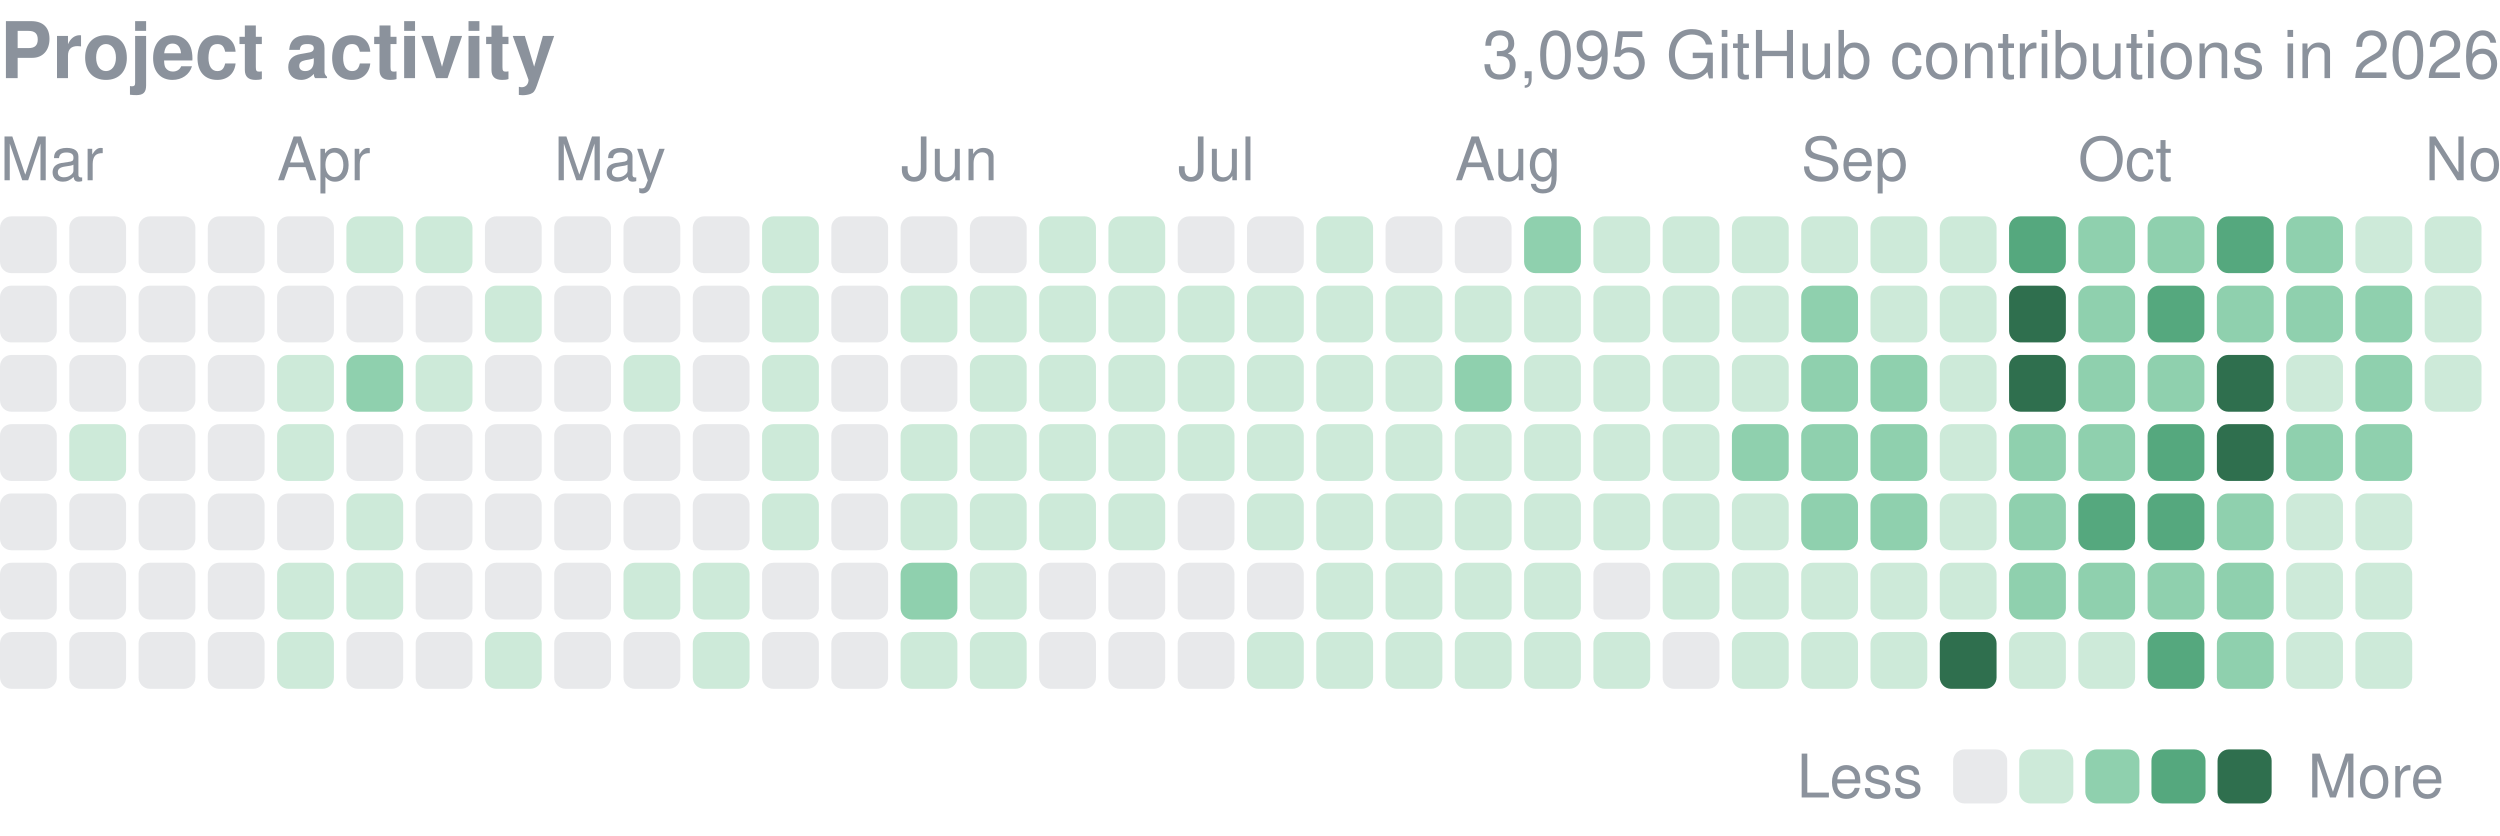
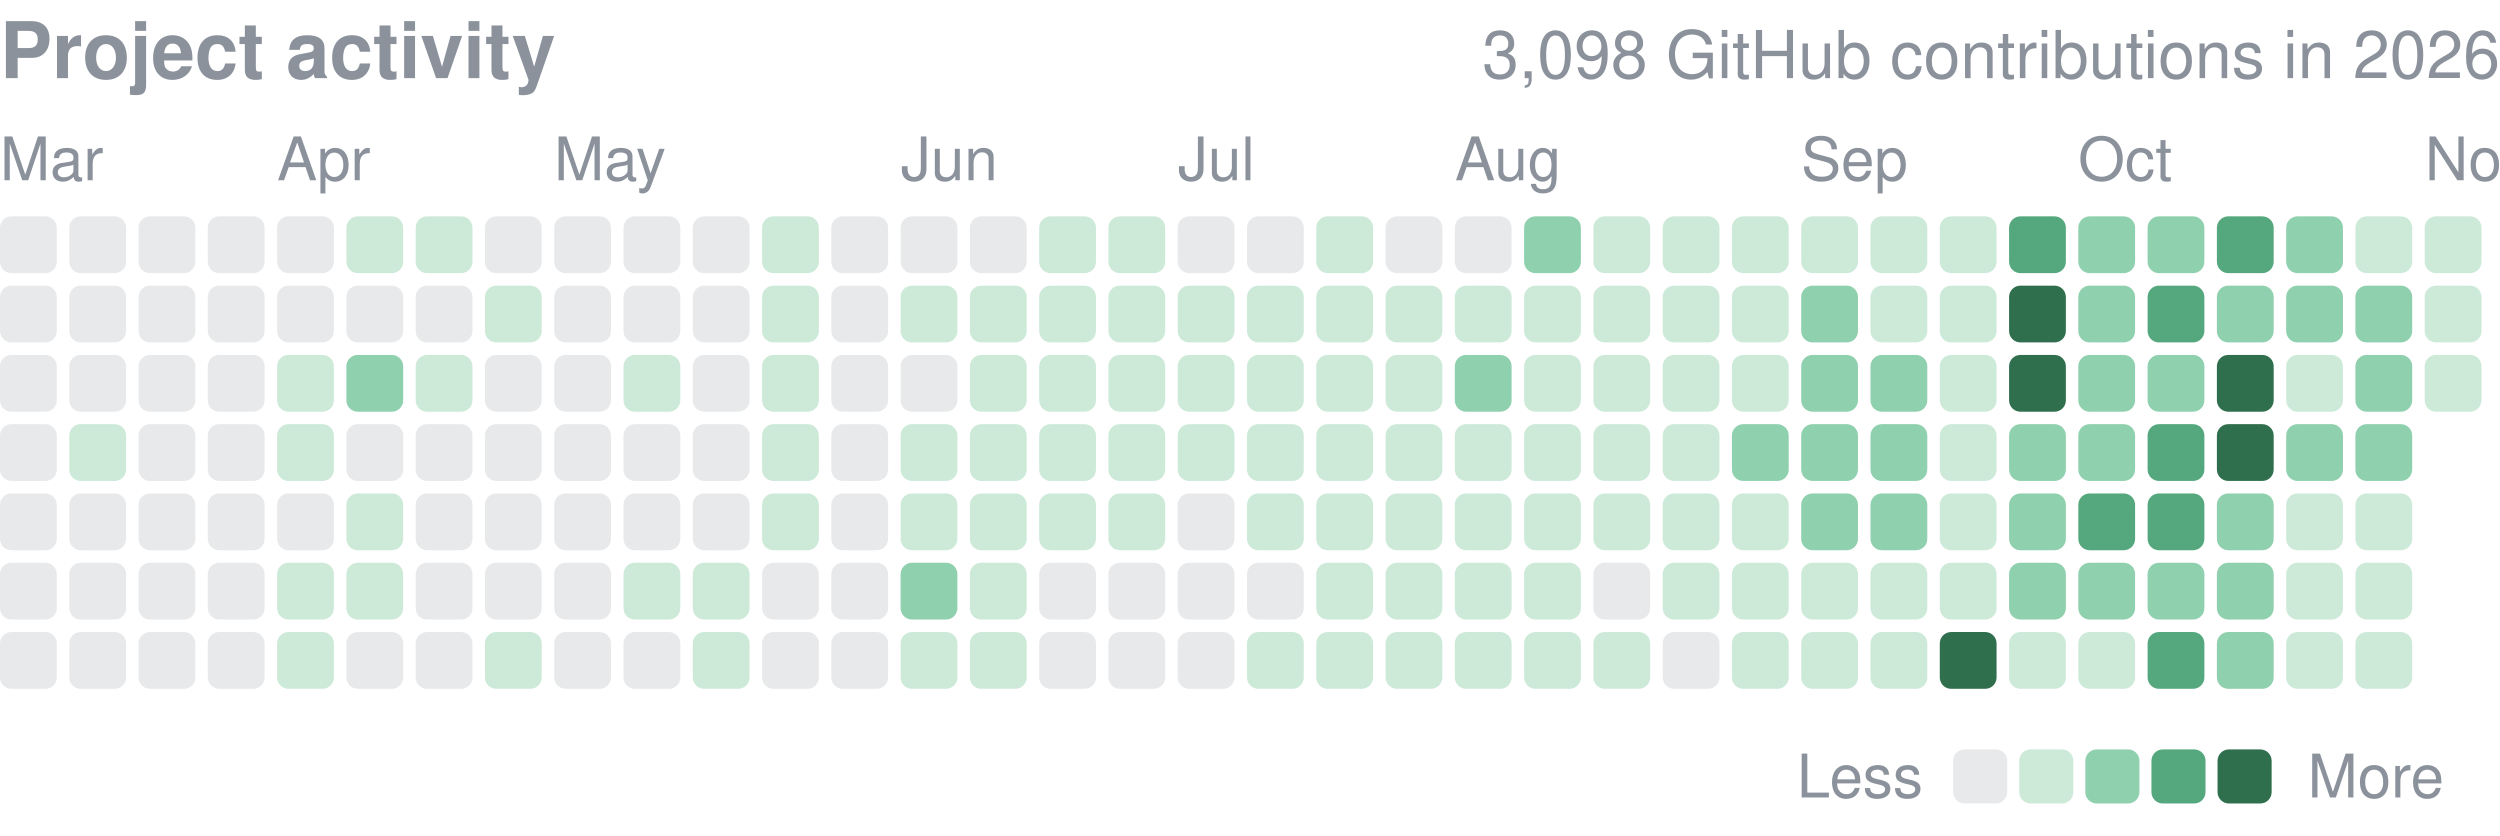
<svg xmlns="http://www.w3.org/2000/svg" width="416" height="139" viewBox="0 0 416 139" role="img" aria-label="yjinyoo GitHub contributions per day in 2026">
  <style>text{font-family:-apple-system,BlinkMacSystemFont,"Segoe UI",Helvetica,Arial,sans-serif}</style>
  <text x="0" y="13" font-size="13" font-weight="600" fill="#8b929c">Project activity</text>
-   <text x="416" y="13" font-size="11" fill="#8b929c" text-anchor="end">3,095 GitHub contributions in 2026</text>
+   <text x="416" y="13" font-size="11" fill="#8b929c" text-anchor="end">3,098 GitHub contributions in 2026</text>
  <text x="0.0" y="30" font-size="10" fill="#8b929c">Mar</text>
  <text x="46.1" y="30" font-size="10" fill="#8b929c">Apr</text>
  <text x="92.2" y="30" font-size="10" fill="#8b929c">May</text>
  <text x="149.9" y="30" font-size="10" fill="#8b929c">Jun</text>
  <text x="196.0" y="30" font-size="10" fill="#8b929c">Jul</text>
  <text x="242.1" y="30" font-size="10" fill="#8b929c">Aug</text>
  <text x="299.7" y="30" font-size="10" fill="#8b929c">Sep</text>
  <text x="345.8" y="30" font-size="10" fill="#8b929c">Oct</text>
  <text x="403.5" y="30" font-size="10" fill="#8b929c">Nov</text>
  <rect x="0.00" y="36.00" width="9.45" height="9.45" rx="1.89" fill="#8b929c" opacity="0.2" />
  <rect x="0.00" y="47.53" width="9.45" height="9.45" rx="1.89" fill="#8b929c" opacity="0.2" />
  <rect x="0.00" y="59.06" width="9.45" height="9.45" rx="1.89" fill="#8b929c" opacity="0.2" />
  <rect x="0.00" y="70.58" width="9.45" height="9.45" rx="1.89" fill="#8b929c" opacity="0.2" />
  <rect x="0.00" y="82.11" width="9.45" height="9.45" rx="1.89" fill="#8b929c" opacity="0.2" />
  <rect x="0.00" y="93.64" width="9.45" height="9.45" rx="1.89" fill="#8b929c" opacity="0.2" />
  <rect x="0.00" y="105.17" width="9.45" height="9.45" rx="1.89" fill="#8b929c" opacity="0.2" />
  <rect x="11.53" y="36.00" width="9.45" height="9.45" rx="1.89" fill="#8b929c" opacity="0.2" />
  <rect x="11.53" y="47.53" width="9.45" height="9.45" rx="1.89" fill="#8b929c" opacity="0.2" />
  <rect x="11.53" y="59.06" width="9.45" height="9.45" rx="1.89" fill="#8b929c" opacity="0.2" />
  <rect x="11.53" y="70.58" width="9.45" height="9.45" rx="1.89" fill="#cdead9" />
  <rect x="11.53" y="82.11" width="9.45" height="9.45" rx="1.89" fill="#8b929c" opacity="0.2" />
  <rect x="11.53" y="93.64" width="9.45" height="9.45" rx="1.89" fill="#8b929c" opacity="0.2" />
  <rect x="11.53" y="105.17" width="9.45" height="9.45" rx="1.89" fill="#8b929c" opacity="0.2" />
  <rect x="23.06" y="36.00" width="9.45" height="9.45" rx="1.89" fill="#8b929c" opacity="0.2" />
  <rect x="23.06" y="47.53" width="9.45" height="9.45" rx="1.89" fill="#8b929c" opacity="0.2" />
  <rect x="23.06" y="59.06" width="9.45" height="9.45" rx="1.89" fill="#8b929c" opacity="0.2" />
  <rect x="23.06" y="70.58" width="9.45" height="9.45" rx="1.89" fill="#8b929c" opacity="0.2" />
  <rect x="23.06" y="82.11" width="9.45" height="9.45" rx="1.89" fill="#8b929c" opacity="0.2" />
  <rect x="23.06" y="93.64" width="9.45" height="9.45" rx="1.89" fill="#8b929c" opacity="0.2" />
  <rect x="23.06" y="105.17" width="9.45" height="9.45" rx="1.89" fill="#8b929c" opacity="0.2" />
  <rect x="34.58" y="36.00" width="9.45" height="9.45" rx="1.89" fill="#8b929c" opacity="0.2" />
  <rect x="34.58" y="47.53" width="9.45" height="9.45" rx="1.89" fill="#8b929c" opacity="0.2" />
  <rect x="34.58" y="59.06" width="9.45" height="9.45" rx="1.89" fill="#8b929c" opacity="0.2" />
  <rect x="34.58" y="70.58" width="9.45" height="9.45" rx="1.89" fill="#8b929c" opacity="0.2" />
  <rect x="34.58" y="82.11" width="9.45" height="9.45" rx="1.89" fill="#8b929c" opacity="0.2" />
  <rect x="34.58" y="93.64" width="9.45" height="9.45" rx="1.89" fill="#8b929c" opacity="0.2" />
  <rect x="34.58" y="105.17" width="9.45" height="9.45" rx="1.89" fill="#8b929c" opacity="0.2" />
  <rect x="46.11" y="36.00" width="9.45" height="9.45" rx="1.89" fill="#8b929c" opacity="0.2" />
  <rect x="46.11" y="47.53" width="9.45" height="9.45" rx="1.89" fill="#8b929c" opacity="0.2" />
  <rect x="46.11" y="59.06" width="9.45" height="9.45" rx="1.89" fill="#cdead9" />
  <rect x="46.11" y="70.58" width="9.45" height="9.45" rx="1.89" fill="#cdead9" />
  <rect x="46.11" y="82.11" width="9.45" height="9.45" rx="1.89" fill="#8b929c" opacity="0.2" />
  <rect x="46.11" y="93.64" width="9.45" height="9.45" rx="1.89" fill="#cdead9" />
  <rect x="46.11" y="105.17" width="9.45" height="9.45" rx="1.89" fill="#cdead9" />
  <rect x="57.64" y="36.00" width="9.45" height="9.45" rx="1.89" fill="#cdead9" />
  <rect x="57.64" y="47.53" width="9.45" height="9.45" rx="1.89" fill="#8b929c" opacity="0.2" />
  <rect x="57.64" y="59.06" width="9.45" height="9.45" rx="1.89" fill="#8fd0ae" />
  <rect x="57.64" y="70.58" width="9.45" height="9.45" rx="1.89" fill="#8b929c" opacity="0.2" />
  <rect x="57.64" y="82.11" width="9.45" height="9.45" rx="1.89" fill="#cdead9" />
  <rect x="57.64" y="93.64" width="9.45" height="9.45" rx="1.89" fill="#cdead9" />
  <rect x="57.64" y="105.17" width="9.45" height="9.45" rx="1.89" fill="#8b929c" opacity="0.2" />
  <rect x="69.17" y="36.00" width="9.45" height="9.45" rx="1.89" fill="#cdead9" />
  <rect x="69.17" y="47.53" width="9.45" height="9.45" rx="1.89" fill="#8b929c" opacity="0.2" />
  <rect x="69.17" y="59.06" width="9.45" height="9.45" rx="1.89" fill="#cdead9" />
  <rect x="69.17" y="70.58" width="9.45" height="9.45" rx="1.89" fill="#8b929c" opacity="0.2" />
  <rect x="69.17" y="82.11" width="9.45" height="9.45" rx="1.89" fill="#8b929c" opacity="0.2" />
  <rect x="69.17" y="93.64" width="9.45" height="9.45" rx="1.89" fill="#8b929c" opacity="0.2" />
  <rect x="69.17" y="105.17" width="9.45" height="9.45" rx="1.89" fill="#8b929c" opacity="0.2" />
  <rect x="80.69" y="36.00" width="9.45" height="9.45" rx="1.89" fill="#8b929c" opacity="0.2" />
  <rect x="80.69" y="47.53" width="9.45" height="9.45" rx="1.89" fill="#cdead9" />
  <rect x="80.69" y="59.06" width="9.45" height="9.45" rx="1.89" fill="#8b929c" opacity="0.2" />
  <rect x="80.69" y="70.58" width="9.45" height="9.45" rx="1.89" fill="#8b929c" opacity="0.2" />
  <rect x="80.69" y="82.11" width="9.45" height="9.45" rx="1.89" fill="#8b929c" opacity="0.2" />
  <rect x="80.69" y="93.64" width="9.45" height="9.45" rx="1.89" fill="#8b929c" opacity="0.2" />
  <rect x="80.69" y="105.17" width="9.45" height="9.45" rx="1.89" fill="#cdead9" />
  <rect x="92.22" y="36.00" width="9.45" height="9.45" rx="1.89" fill="#8b929c" opacity="0.2" />
  <rect x="92.22" y="47.53" width="9.45" height="9.45" rx="1.89" fill="#8b929c" opacity="0.2" />
  <rect x="92.22" y="59.06" width="9.45" height="9.45" rx="1.89" fill="#8b929c" opacity="0.2" />
  <rect x="92.22" y="70.58" width="9.45" height="9.45" rx="1.89" fill="#8b929c" opacity="0.2" />
  <rect x="92.22" y="82.11" width="9.45" height="9.45" rx="1.89" fill="#8b929c" opacity="0.2" />
  <rect x="92.22" y="93.64" width="9.45" height="9.45" rx="1.89" fill="#8b929c" opacity="0.2" />
  <rect x="92.22" y="105.17" width="9.45" height="9.45" rx="1.89" fill="#8b929c" opacity="0.2" />
  <rect x="103.75" y="36.00" width="9.45" height="9.45" rx="1.89" fill="#8b929c" opacity="0.2" />
  <rect x="103.75" y="47.53" width="9.45" height="9.45" rx="1.89" fill="#8b929c" opacity="0.2" />
  <rect x="103.75" y="59.06" width="9.45" height="9.45" rx="1.89" fill="#cdead9" />
  <rect x="103.75" y="70.58" width="9.45" height="9.45" rx="1.89" fill="#8b929c" opacity="0.2" />
  <rect x="103.75" y="82.11" width="9.45" height="9.45" rx="1.89" fill="#8b929c" opacity="0.2" />
  <rect x="103.75" y="93.64" width="9.45" height="9.45" rx="1.89" fill="#cdead9" />
  <rect x="103.75" y="105.17" width="9.45" height="9.45" rx="1.89" fill="#8b929c" opacity="0.2" />
  <rect x="115.28" y="36.00" width="9.45" height="9.45" rx="1.89" fill="#8b929c" opacity="0.2" />
  <rect x="115.28" y="47.53" width="9.45" height="9.45" rx="1.89" fill="#8b929c" opacity="0.2" />
  <rect x="115.28" y="59.06" width="9.45" height="9.45" rx="1.89" fill="#8b929c" opacity="0.2" />
  <rect x="115.28" y="70.58" width="9.45" height="9.45" rx="1.89" fill="#8b929c" opacity="0.2" />
  <rect x="115.28" y="82.11" width="9.45" height="9.45" rx="1.89" fill="#8b929c" opacity="0.2" />
  <rect x="115.28" y="93.64" width="9.45" height="9.45" rx="1.89" fill="#cdead9" />
  <rect x="115.28" y="105.17" width="9.45" height="9.45" rx="1.89" fill="#cdead9" />
  <rect x="126.81" y="36.00" width="9.45" height="9.45" rx="1.89" fill="#cdead9" />
  <rect x="126.81" y="47.53" width="9.45" height="9.45" rx="1.89" fill="#cdead9" />
  <rect x="126.81" y="59.06" width="9.45" height="9.45" rx="1.89" fill="#cdead9" />
  <rect x="126.81" y="70.58" width="9.45" height="9.45" rx="1.89" fill="#cdead9" />
  <rect x="126.81" y="82.11" width="9.45" height="9.45" rx="1.89" fill="#cdead9" />
  <rect x="126.81" y="93.64" width="9.45" height="9.45" rx="1.89" fill="#8b929c" opacity="0.2" />
  <rect x="126.81" y="105.17" width="9.45" height="9.45" rx="1.89" fill="#8b929c" opacity="0.2" />
  <rect x="138.33" y="36.00" width="9.45" height="9.45" rx="1.89" fill="#8b929c" opacity="0.2" />
  <rect x="138.33" y="47.53" width="9.45" height="9.45" rx="1.89" fill="#8b929c" opacity="0.2" />
  <rect x="138.33" y="59.06" width="9.45" height="9.45" rx="1.89" fill="#8b929c" opacity="0.2" />
  <rect x="138.33" y="70.58" width="9.45" height="9.45" rx="1.89" fill="#8b929c" opacity="0.2" />
  <rect x="138.33" y="82.11" width="9.45" height="9.45" rx="1.89" fill="#8b929c" opacity="0.2" />
  <rect x="138.33" y="93.64" width="9.45" height="9.45" rx="1.89" fill="#8b929c" opacity="0.2" />
  <rect x="138.33" y="105.17" width="9.45" height="9.45" rx="1.89" fill="#8b929c" opacity="0.2" />
  <rect x="149.86" y="36.00" width="9.45" height="9.45" rx="1.89" fill="#8b929c" opacity="0.2" />
  <rect x="149.86" y="47.53" width="9.45" height="9.45" rx="1.89" fill="#cdead9" />
  <rect x="149.86" y="59.06" width="9.45" height="9.45" rx="1.89" fill="#8b929c" opacity="0.2" />
  <rect x="149.86" y="70.58" width="9.45" height="9.45" rx="1.89" fill="#cdead9" />
  <rect x="149.86" y="82.11" width="9.45" height="9.45" rx="1.89" fill="#cdead9" />
  <rect x="149.86" y="93.64" width="9.45" height="9.45" rx="1.89" fill="#8fd0ae" />
  <rect x="149.86" y="105.17" width="9.45" height="9.45" rx="1.89" fill="#cdead9" />
  <rect x="161.39" y="36.00" width="9.45" height="9.45" rx="1.89" fill="#8b929c" opacity="0.2" />
  <rect x="161.39" y="47.53" width="9.45" height="9.45" rx="1.89" fill="#cdead9" />
  <rect x="161.39" y="59.06" width="9.45" height="9.45" rx="1.89" fill="#cdead9" />
  <rect x="161.39" y="70.58" width="9.45" height="9.45" rx="1.89" fill="#cdead9" />
  <rect x="161.39" y="82.11" width="9.45" height="9.45" rx="1.89" fill="#cdead9" />
  <rect x="161.39" y="93.64" width="9.45" height="9.45" rx="1.89" fill="#cdead9" />
  <rect x="161.39" y="105.17" width="9.45" height="9.45" rx="1.89" fill="#cdead9" />
  <rect x="172.92" y="36.00" width="9.45" height="9.45" rx="1.89" fill="#cdead9" />
  <rect x="172.92" y="47.53" width="9.45" height="9.45" rx="1.89" fill="#cdead9" />
  <rect x="172.92" y="59.06" width="9.45" height="9.45" rx="1.89" fill="#cdead9" />
  <rect x="172.92" y="70.58" width="9.45" height="9.45" rx="1.89" fill="#cdead9" />
  <rect x="172.92" y="82.11" width="9.45" height="9.45" rx="1.89" fill="#cdead9" />
  <rect x="172.92" y="93.64" width="9.45" height="9.45" rx="1.89" fill="#8b929c" opacity="0.2" />
  <rect x="172.92" y="105.17" width="9.45" height="9.45" rx="1.89" fill="#8b929c" opacity="0.2" />
  <rect x="184.44" y="36.00" width="9.45" height="9.45" rx="1.89" fill="#cdead9" />
  <rect x="184.44" y="47.53" width="9.45" height="9.45" rx="1.89" fill="#cdead9" />
  <rect x="184.44" y="59.06" width="9.45" height="9.45" rx="1.89" fill="#cdead9" />
  <rect x="184.44" y="70.58" width="9.45" height="9.45" rx="1.89" fill="#cdead9" />
  <rect x="184.44" y="82.11" width="9.45" height="9.45" rx="1.89" fill="#cdead9" />
  <rect x="184.44" y="93.64" width="9.45" height="9.45" rx="1.89" fill="#8b929c" opacity="0.2" />
  <rect x="184.44" y="105.17" width="9.45" height="9.45" rx="1.89" fill="#8b929c" opacity="0.2" />
  <rect x="195.97" y="36.00" width="9.45" height="9.45" rx="1.89" fill="#8b929c" opacity="0.2" />
  <rect x="195.97" y="47.53" width="9.45" height="9.45" rx="1.89" fill="#cdead9" />
  <rect x="195.97" y="59.06" width="9.45" height="9.45" rx="1.89" fill="#cdead9" />
  <rect x="195.97" y="70.58" width="9.45" height="9.45" rx="1.89" fill="#cdead9" />
  <rect x="195.97" y="82.11" width="9.45" height="9.45" rx="1.89" fill="#8b929c" opacity="0.2" />
  <rect x="195.97" y="93.64" width="9.45" height="9.45" rx="1.89" fill="#8b929c" opacity="0.2" />
  <rect x="195.97" y="105.17" width="9.45" height="9.45" rx="1.89" fill="#8b929c" opacity="0.2" />
  <rect x="207.50" y="36.00" width="9.45" height="9.45" rx="1.89" fill="#8b929c" opacity="0.2" />
  <rect x="207.50" y="47.53" width="9.45" height="9.45" rx="1.89" fill="#cdead9" />
  <rect x="207.50" y="59.06" width="9.45" height="9.45" rx="1.89" fill="#cdead9" />
  <rect x="207.50" y="70.58" width="9.45" height="9.45" rx="1.89" fill="#cdead9" />
  <rect x="207.50" y="82.11" width="9.45" height="9.45" rx="1.89" fill="#cdead9" />
  <rect x="207.50" y="93.64" width="9.45" height="9.45" rx="1.89" fill="#8b929c" opacity="0.2" />
  <rect x="207.50" y="105.17" width="9.45" height="9.45" rx="1.89" fill="#cdead9" />
  <rect x="219.03" y="36.00" width="9.45" height="9.45" rx="1.89" fill="#cdead9" />
  <rect x="219.03" y="47.53" width="9.45" height="9.45" rx="1.89" fill="#cdead9" />
  <rect x="219.03" y="59.06" width="9.45" height="9.45" rx="1.89" fill="#cdead9" />
  <rect x="219.03" y="70.58" width="9.45" height="9.45" rx="1.89" fill="#cdead9" />
  <rect x="219.03" y="82.11" width="9.45" height="9.45" rx="1.89" fill="#cdead9" />
  <rect x="219.03" y="93.64" width="9.45" height="9.45" rx="1.89" fill="#cdead9" />
  <rect x="219.03" y="105.17" width="9.45" height="9.45" rx="1.89" fill="#cdead9" />
  <rect x="230.56" y="36.00" width="9.45" height="9.45" rx="1.89" fill="#8b929c" opacity="0.2" />
  <rect x="230.56" y="47.53" width="9.45" height="9.45" rx="1.89" fill="#cdead9" />
  <rect x="230.56" y="59.06" width="9.45" height="9.45" rx="1.89" fill="#cdead9" />
  <rect x="230.56" y="70.58" width="9.45" height="9.45" rx="1.89" fill="#cdead9" />
  <rect x="230.56" y="82.11" width="9.45" height="9.45" rx="1.89" fill="#cdead9" />
  <rect x="230.56" y="93.64" width="9.45" height="9.45" rx="1.89" fill="#cdead9" />
  <rect x="230.56" y="105.17" width="9.45" height="9.45" rx="1.89" fill="#cdead9" />
  <rect x="242.08" y="36.00" width="9.45" height="9.45" rx="1.89" fill="#8b929c" opacity="0.2" />
  <rect x="242.08" y="47.53" width="9.45" height="9.45" rx="1.89" fill="#cdead9" />
  <rect x="242.08" y="59.06" width="9.45" height="9.45" rx="1.89" fill="#8fd0ae" />
  <rect x="242.08" y="70.58" width="9.45" height="9.45" rx="1.89" fill="#cdead9" />
  <rect x="242.08" y="82.11" width="9.45" height="9.45" rx="1.89" fill="#cdead9" />
  <rect x="242.08" y="93.64" width="9.45" height="9.45" rx="1.89" fill="#cdead9" />
  <rect x="242.08" y="105.17" width="9.45" height="9.45" rx="1.89" fill="#cdead9" />
  <rect x="253.61" y="36.00" width="9.45" height="9.45" rx="1.89" fill="#8fd0ae" />
  <rect x="253.61" y="47.53" width="9.45" height="9.45" rx="1.89" fill="#cdead9" />
  <rect x="253.61" y="59.06" width="9.45" height="9.45" rx="1.89" fill="#cdead9" />
  <rect x="253.61" y="70.58" width="9.45" height="9.45" rx="1.89" fill="#cdead9" />
  <rect x="253.61" y="82.11" width="9.45" height="9.45" rx="1.89" fill="#cdead9" />
  <rect x="253.61" y="93.64" width="9.45" height="9.45" rx="1.89" fill="#cdead9" />
  <rect x="253.61" y="105.17" width="9.45" height="9.45" rx="1.89" fill="#cdead9" />
  <rect x="265.14" y="36.00" width="9.45" height="9.45" rx="1.89" fill="#cdead9" />
  <rect x="265.14" y="47.53" width="9.45" height="9.45" rx="1.89" fill="#cdead9" />
  <rect x="265.14" y="59.06" width="9.45" height="9.45" rx="1.89" fill="#cdead9" />
  <rect x="265.14" y="70.58" width="9.45" height="9.45" rx="1.89" fill="#cdead9" />
  <rect x="265.14" y="82.11" width="9.45" height="9.45" rx="1.89" fill="#cdead9" />
  <rect x="265.14" y="93.64" width="9.45" height="9.45" rx="1.89" fill="#8b929c" opacity="0.2" />
  <rect x="265.14" y="105.17" width="9.45" height="9.45" rx="1.89" fill="#cdead9" />
  <rect x="276.67" y="36.00" width="9.45" height="9.45" rx="1.89" fill="#cdead9" />
  <rect x="276.67" y="47.53" width="9.45" height="9.45" rx="1.89" fill="#cdead9" />
  <rect x="276.67" y="59.06" width="9.45" height="9.45" rx="1.89" fill="#cdead9" />
  <rect x="276.67" y="70.58" width="9.45" height="9.45" rx="1.89" fill="#cdead9" />
  <rect x="276.67" y="82.11" width="9.45" height="9.45" rx="1.89" fill="#cdead9" />
  <rect x="276.67" y="93.64" width="9.45" height="9.45" rx="1.89" fill="#cdead9" />
  <rect x="276.67" y="105.17" width="9.45" height="9.45" rx="1.89" fill="#8b929c" opacity="0.2" />
  <rect x="288.19" y="36.00" width="9.45" height="9.45" rx="1.89" fill="#cdead9" />
  <rect x="288.19" y="47.53" width="9.45" height="9.45" rx="1.89" fill="#cdead9" />
  <rect x="288.19" y="59.06" width="9.45" height="9.45" rx="1.89" fill="#cdead9" />
  <rect x="288.19" y="70.58" width="9.45" height="9.45" rx="1.89" fill="#8fd0ae" />
  <rect x="288.19" y="82.11" width="9.45" height="9.45" rx="1.89" fill="#cdead9" />
  <rect x="288.19" y="93.64" width="9.45" height="9.45" rx="1.89" fill="#cdead9" />
  <rect x="288.19" y="105.17" width="9.45" height="9.45" rx="1.89" fill="#cdead9" />
  <rect x="299.72" y="36.00" width="9.45" height="9.45" rx="1.89" fill="#cdead9" />
  <rect x="299.72" y="47.53" width="9.45" height="9.45" rx="1.89" fill="#8fd0ae" />
  <rect x="299.72" y="59.06" width="9.45" height="9.45" rx="1.89" fill="#8fd0ae" />
  <rect x="299.72" y="70.58" width="9.45" height="9.45" rx="1.89" fill="#8fd0ae" />
  <rect x="299.72" y="82.11" width="9.45" height="9.45" rx="1.89" fill="#8fd0ae" />
  <rect x="299.72" y="93.64" width="9.45" height="9.45" rx="1.89" fill="#cdead9" />
  <rect x="299.72" y="105.17" width="9.45" height="9.45" rx="1.89" fill="#cdead9" />
  <rect x="311.25" y="36.00" width="9.45" height="9.45" rx="1.89" fill="#cdead9" />
  <rect x="311.25" y="47.53" width="9.45" height="9.45" rx="1.89" fill="#cdead9" />
  <rect x="311.25" y="59.06" width="9.45" height="9.45" rx="1.89" fill="#8fd0ae" />
  <rect x="311.25" y="70.58" width="9.45" height="9.45" rx="1.89" fill="#8fd0ae" />
  <rect x="311.25" y="82.11" width="9.45" height="9.45" rx="1.89" fill="#8fd0ae" />
  <rect x="311.25" y="93.64" width="9.45" height="9.45" rx="1.89" fill="#cdead9" />
  <rect x="311.25" y="105.17" width="9.45" height="9.45" rx="1.89" fill="#cdead9" />
  <rect x="322.78" y="36.00" width="9.45" height="9.45" rx="1.89" fill="#cdead9" />
  <rect x="322.78" y="47.53" width="9.45" height="9.45" rx="1.89" fill="#cdead9" />
  <rect x="322.78" y="59.06" width="9.45" height="9.45" rx="1.89" fill="#cdead9" />
  <rect x="322.78" y="70.58" width="9.45" height="9.45" rx="1.89" fill="#cdead9" />
  <rect x="322.78" y="82.11" width="9.45" height="9.45" rx="1.89" fill="#cdead9" />
  <rect x="322.78" y="93.64" width="9.45" height="9.45" rx="1.89" fill="#cdead9" />
  <rect x="322.78" y="105.17" width="9.45" height="9.45" rx="1.89" fill="#2f6f4e" />
  <rect x="334.31" y="36.00" width="9.45" height="9.45" rx="1.89" fill="#55a87e" />
  <rect x="334.31" y="47.53" width="9.45" height="9.45" rx="1.89" fill="#2f6f4e" />
  <rect x="334.31" y="59.06" width="9.45" height="9.45" rx="1.89" fill="#2f6f4e" />
  <rect x="334.31" y="70.58" width="9.45" height="9.45" rx="1.89" fill="#8fd0ae" />
  <rect x="334.31" y="82.11" width="9.45" height="9.45" rx="1.89" fill="#8fd0ae" />
  <rect x="334.31" y="93.64" width="9.45" height="9.45" rx="1.89" fill="#8fd0ae" />
  <rect x="334.31" y="105.17" width="9.45" height="9.45" rx="1.89" fill="#cdead9" />
  <rect x="345.83" y="36.00" width="9.45" height="9.45" rx="1.89" fill="#8fd0ae" />
  <rect x="345.83" y="47.53" width="9.45" height="9.45" rx="1.89" fill="#8fd0ae" />
  <rect x="345.83" y="59.06" width="9.45" height="9.45" rx="1.89" fill="#8fd0ae" />
  <rect x="345.83" y="70.58" width="9.45" height="9.45" rx="1.89" fill="#8fd0ae" />
  <rect x="345.83" y="82.11" width="9.45" height="9.45" rx="1.89" fill="#55a87e" />
  <rect x="345.83" y="93.64" width="9.45" height="9.45" rx="1.89" fill="#8fd0ae" />
  <rect x="345.83" y="105.17" width="9.45" height="9.45" rx="1.89" fill="#cdead9" />
  <rect x="357.36" y="36.00" width="9.45" height="9.45" rx="1.89" fill="#8fd0ae" />
  <rect x="357.36" y="47.53" width="9.45" height="9.45" rx="1.89" fill="#55a87e" />
  <rect x="357.36" y="59.06" width="9.45" height="9.45" rx="1.89" fill="#8fd0ae" />
  <rect x="357.36" y="70.58" width="9.45" height="9.45" rx="1.89" fill="#55a87e" />
  <rect x="357.36" y="82.11" width="9.45" height="9.45" rx="1.89" fill="#55a87e" />
  <rect x="357.36" y="93.64" width="9.45" height="9.45" rx="1.89" fill="#8fd0ae" />
  <rect x="357.36" y="105.17" width="9.45" height="9.45" rx="1.89" fill="#55a87e" />
  <rect x="368.89" y="36.00" width="9.45" height="9.45" rx="1.89" fill="#55a87e" />
  <rect x="368.89" y="47.53" width="9.45" height="9.45" rx="1.89" fill="#8fd0ae" />
  <rect x="368.89" y="59.06" width="9.45" height="9.45" rx="1.89" fill="#2f6f4e" />
  <rect x="368.89" y="70.58" width="9.45" height="9.45" rx="1.89" fill="#2f6f4e" />
  <rect x="368.89" y="82.11" width="9.45" height="9.45" rx="1.89" fill="#8fd0ae" />
  <rect x="368.89" y="93.64" width="9.45" height="9.45" rx="1.89" fill="#8fd0ae" />
  <rect x="368.89" y="105.17" width="9.45" height="9.45" rx="1.89" fill="#8fd0ae" />
  <rect x="380.42" y="36.00" width="9.45" height="9.45" rx="1.89" fill="#8fd0ae" />
  <rect x="380.42" y="47.53" width="9.45" height="9.45" rx="1.89" fill="#8fd0ae" />
  <rect x="380.42" y="59.06" width="9.45" height="9.45" rx="1.89" fill="#cdead9" />
  <rect x="380.42" y="70.58" width="9.45" height="9.45" rx="1.89" fill="#8fd0ae" />
  <rect x="380.42" y="82.11" width="9.45" height="9.45" rx="1.89" fill="#cdead9" />
  <rect x="380.42" y="93.64" width="9.45" height="9.45" rx="1.89" fill="#cdead9" />
  <rect x="380.42" y="105.17" width="9.45" height="9.45" rx="1.89" fill="#cdead9" />
  <rect x="391.94" y="36.00" width="9.45" height="9.45" rx="1.89" fill="#cdead9" />
  <rect x="391.94" y="47.53" width="9.45" height="9.45" rx="1.89" fill="#8fd0ae" />
  <rect x="391.94" y="59.06" width="9.45" height="9.45" rx="1.89" fill="#8fd0ae" />
  <rect x="391.94" y="70.58" width="9.45" height="9.45" rx="1.89" fill="#8fd0ae" />
  <rect x="391.94" y="82.11" width="9.45" height="9.45" rx="1.89" fill="#cdead9" />
  <rect x="391.94" y="93.64" width="9.45" height="9.45" rx="1.89" fill="#cdead9" />
  <rect x="391.94" y="105.17" width="9.45" height="9.45" rx="1.89" fill="#cdead9" />
  <rect x="403.47" y="36.00" width="9.45" height="9.45" rx="1.89" fill="#cdead9" />
  <rect x="403.47" y="47.53" width="9.45" height="9.45" rx="1.89" fill="#cdead9" />
  <rect x="403.47" y="59.06" width="9.45" height="9.45" rx="1.89" fill="#cdead9" />
  <text x="299" y="132.7" font-size="10" fill="#8b929c">Less</text>
  <rect x="325" y="124.7" width="9" height="9" rx="1.89" fill="#8b929c" opacity="0.2" />
  <rect x="336.0" y="124.7" width="9" height="9" rx="1.89" fill="#cdead9" />
  <rect x="347.0" y="124.7" width="9" height="9" rx="1.89" fill="#8fd0ae" />
  <rect x="358.0" y="124.7" width="9" height="9" rx="1.89" fill="#55a87e" />
  <rect x="369.0" y="124.7" width="9" height="9" rx="1.89" fill="#2f6f4e" />
  <text x="384.0" y="132.7" font-size="10" fill="#8b929c">More</text>
</svg>
